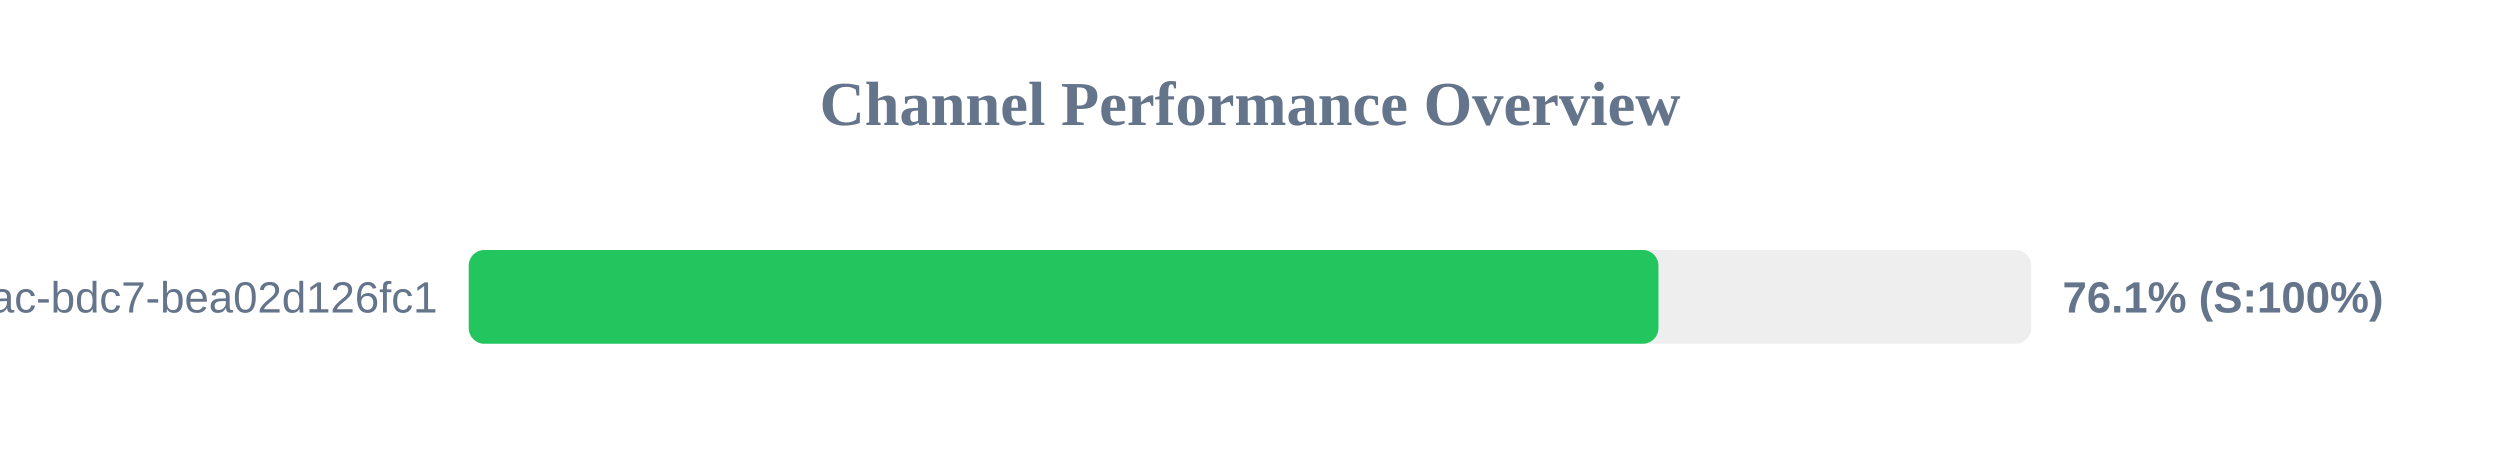
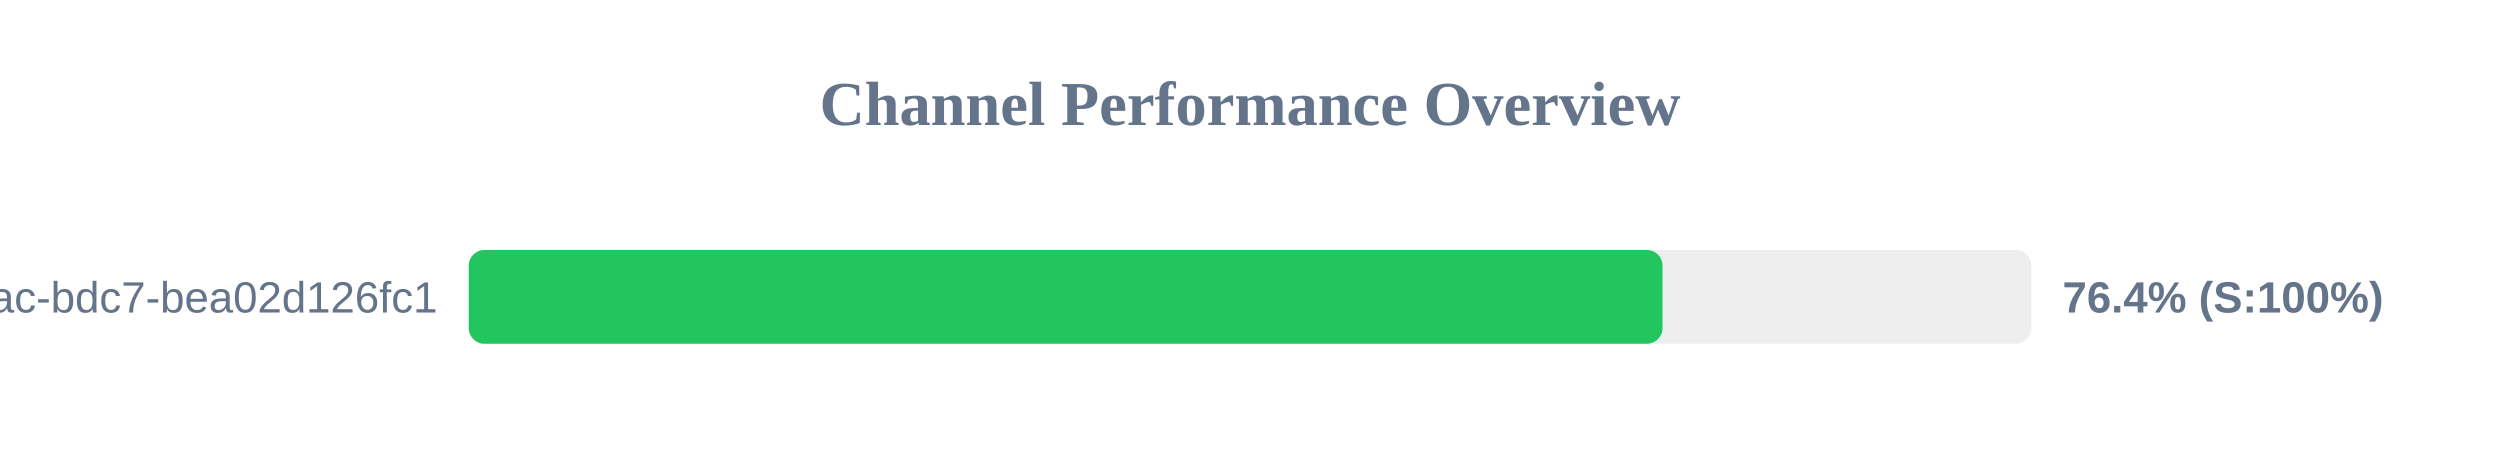
<svg xmlns="http://www.w3.org/2000/svg" width="800" height="150" version="1.1">
  <style>
        .row { font: 14px Arial; fill: #64748b; }
        .score { font: bold 14px Arial; fill: #64748b; }
    </style>
  <text x="400" y="40" text-anchor="middle" font-size="20px" font-weight="bold" fill="#64748b">Channel Performance Overview</text>
  <rect x="150" y="80" width="500" height="30" fill="#eee" rx="5" />
-   <rect x="150" y="80" width="380.7" height="30" fill="#22c55e" rx="5" />
+   <rect x="150" y="80" width="382.0" height="30" fill="#22c55e" rx="5" />
  <text x="140" y="100" text-anchor="end" class="row">?uuid=e31ad3e6-e341-42ac-bdc7-bea02d126fc1</text>
-   <text x="660" y="100" text-anchor="start" class="score">76.1% (S:100%)</text>
+   <text x="660" y="100" text-anchor="start" class="score">76.4% (S:100%)</text>
</svg>
